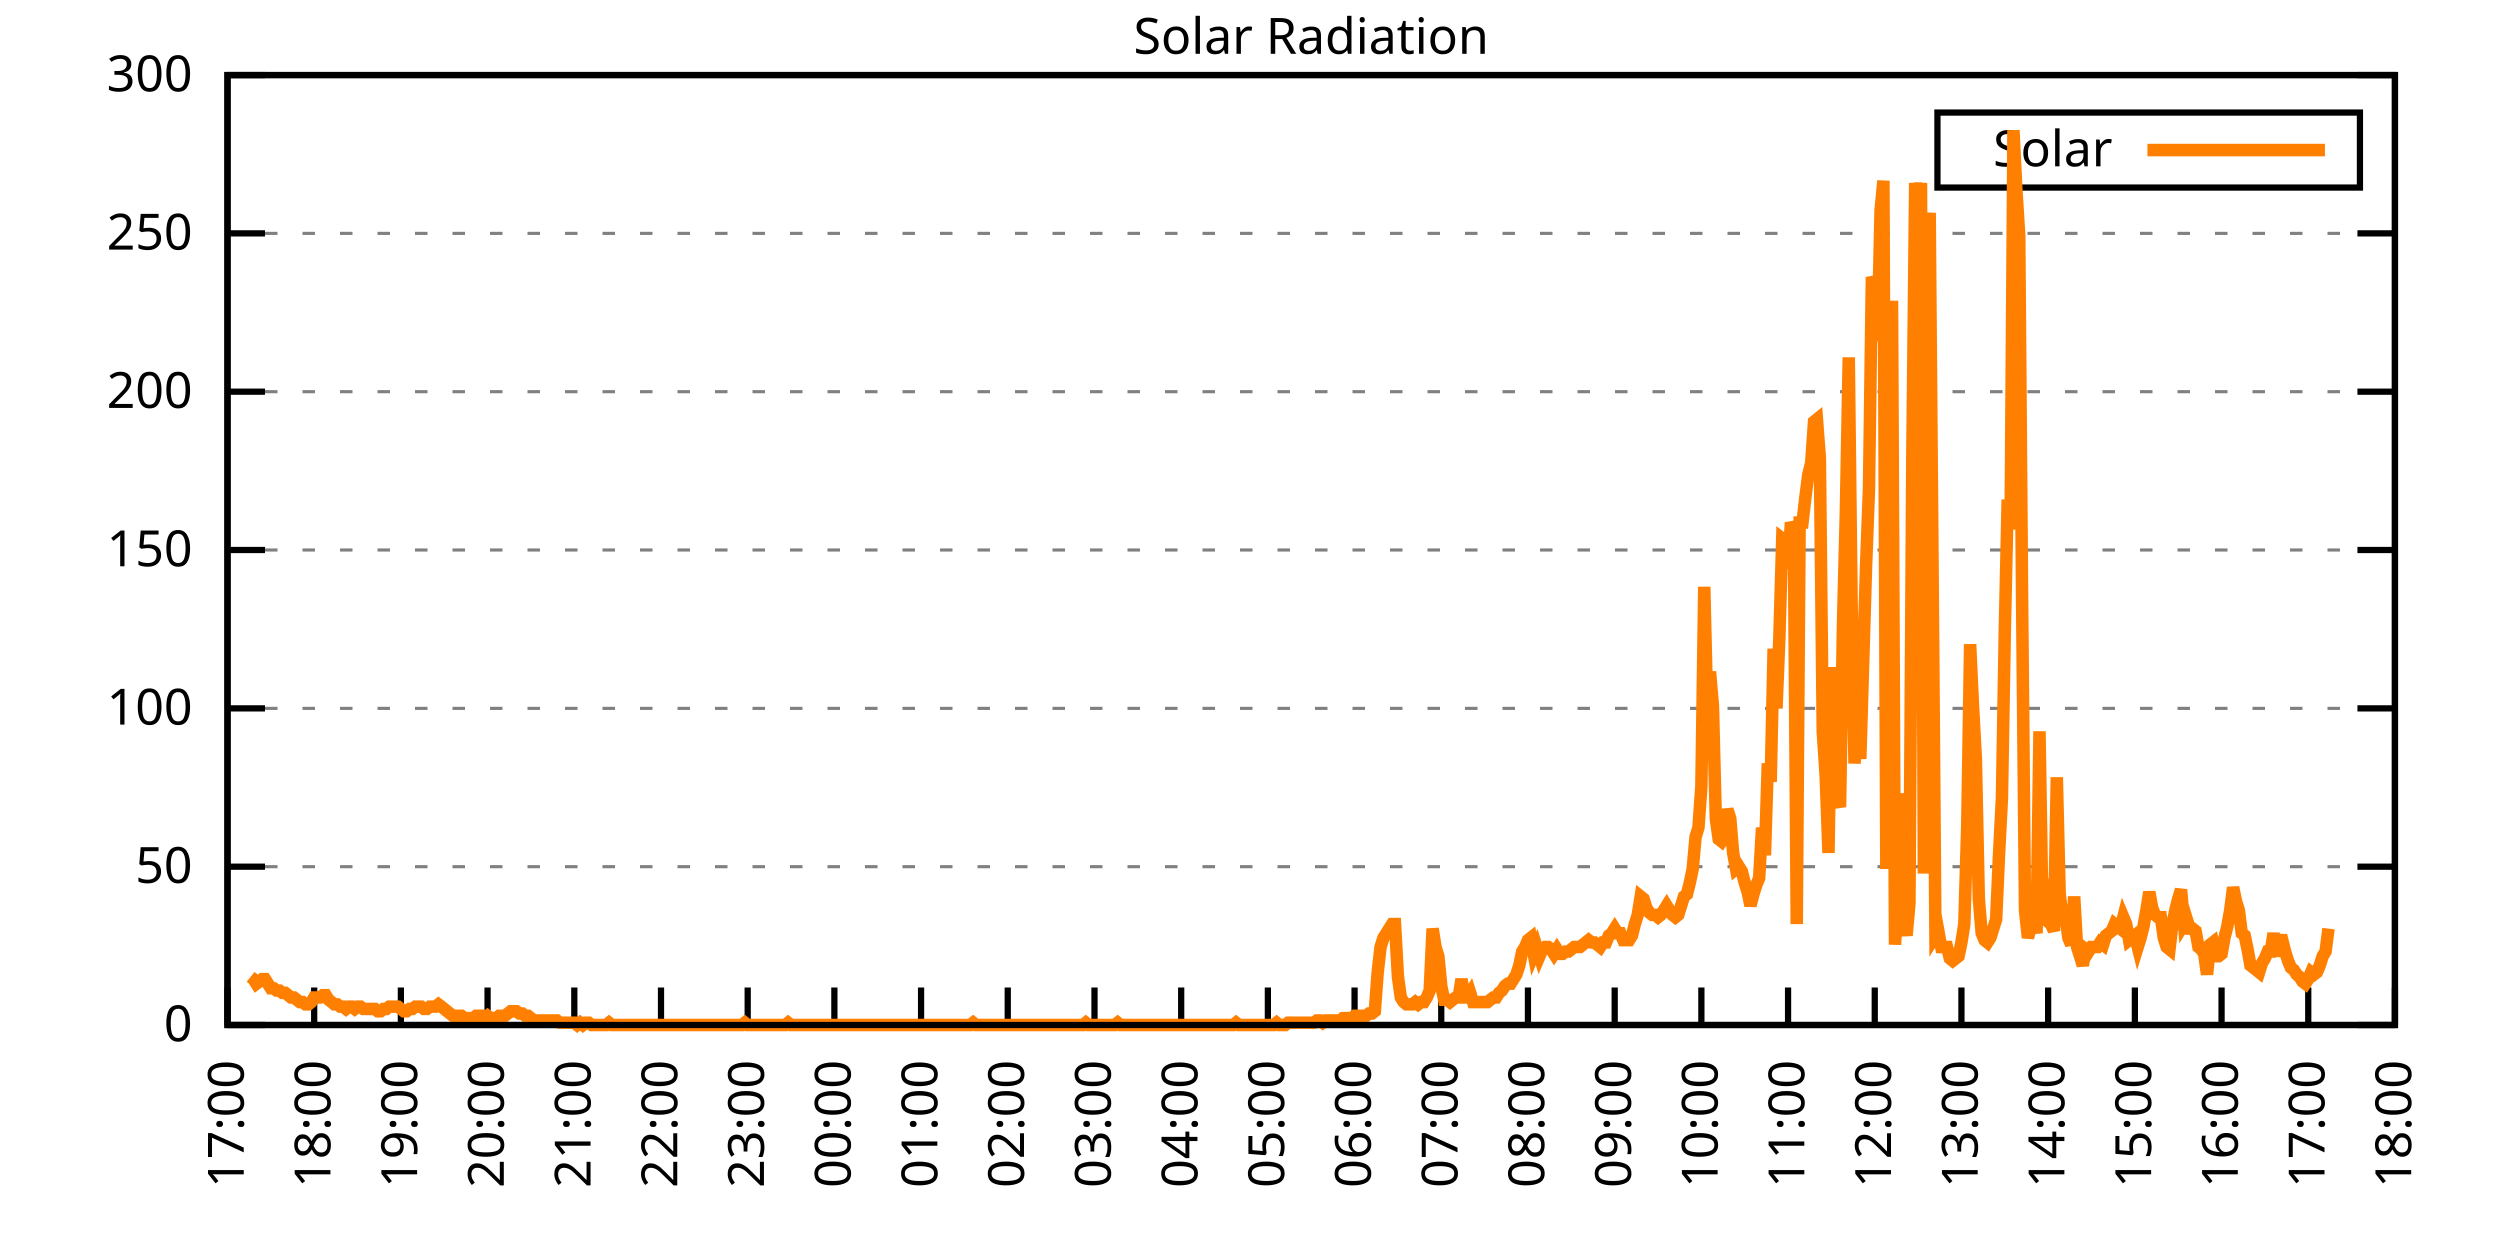
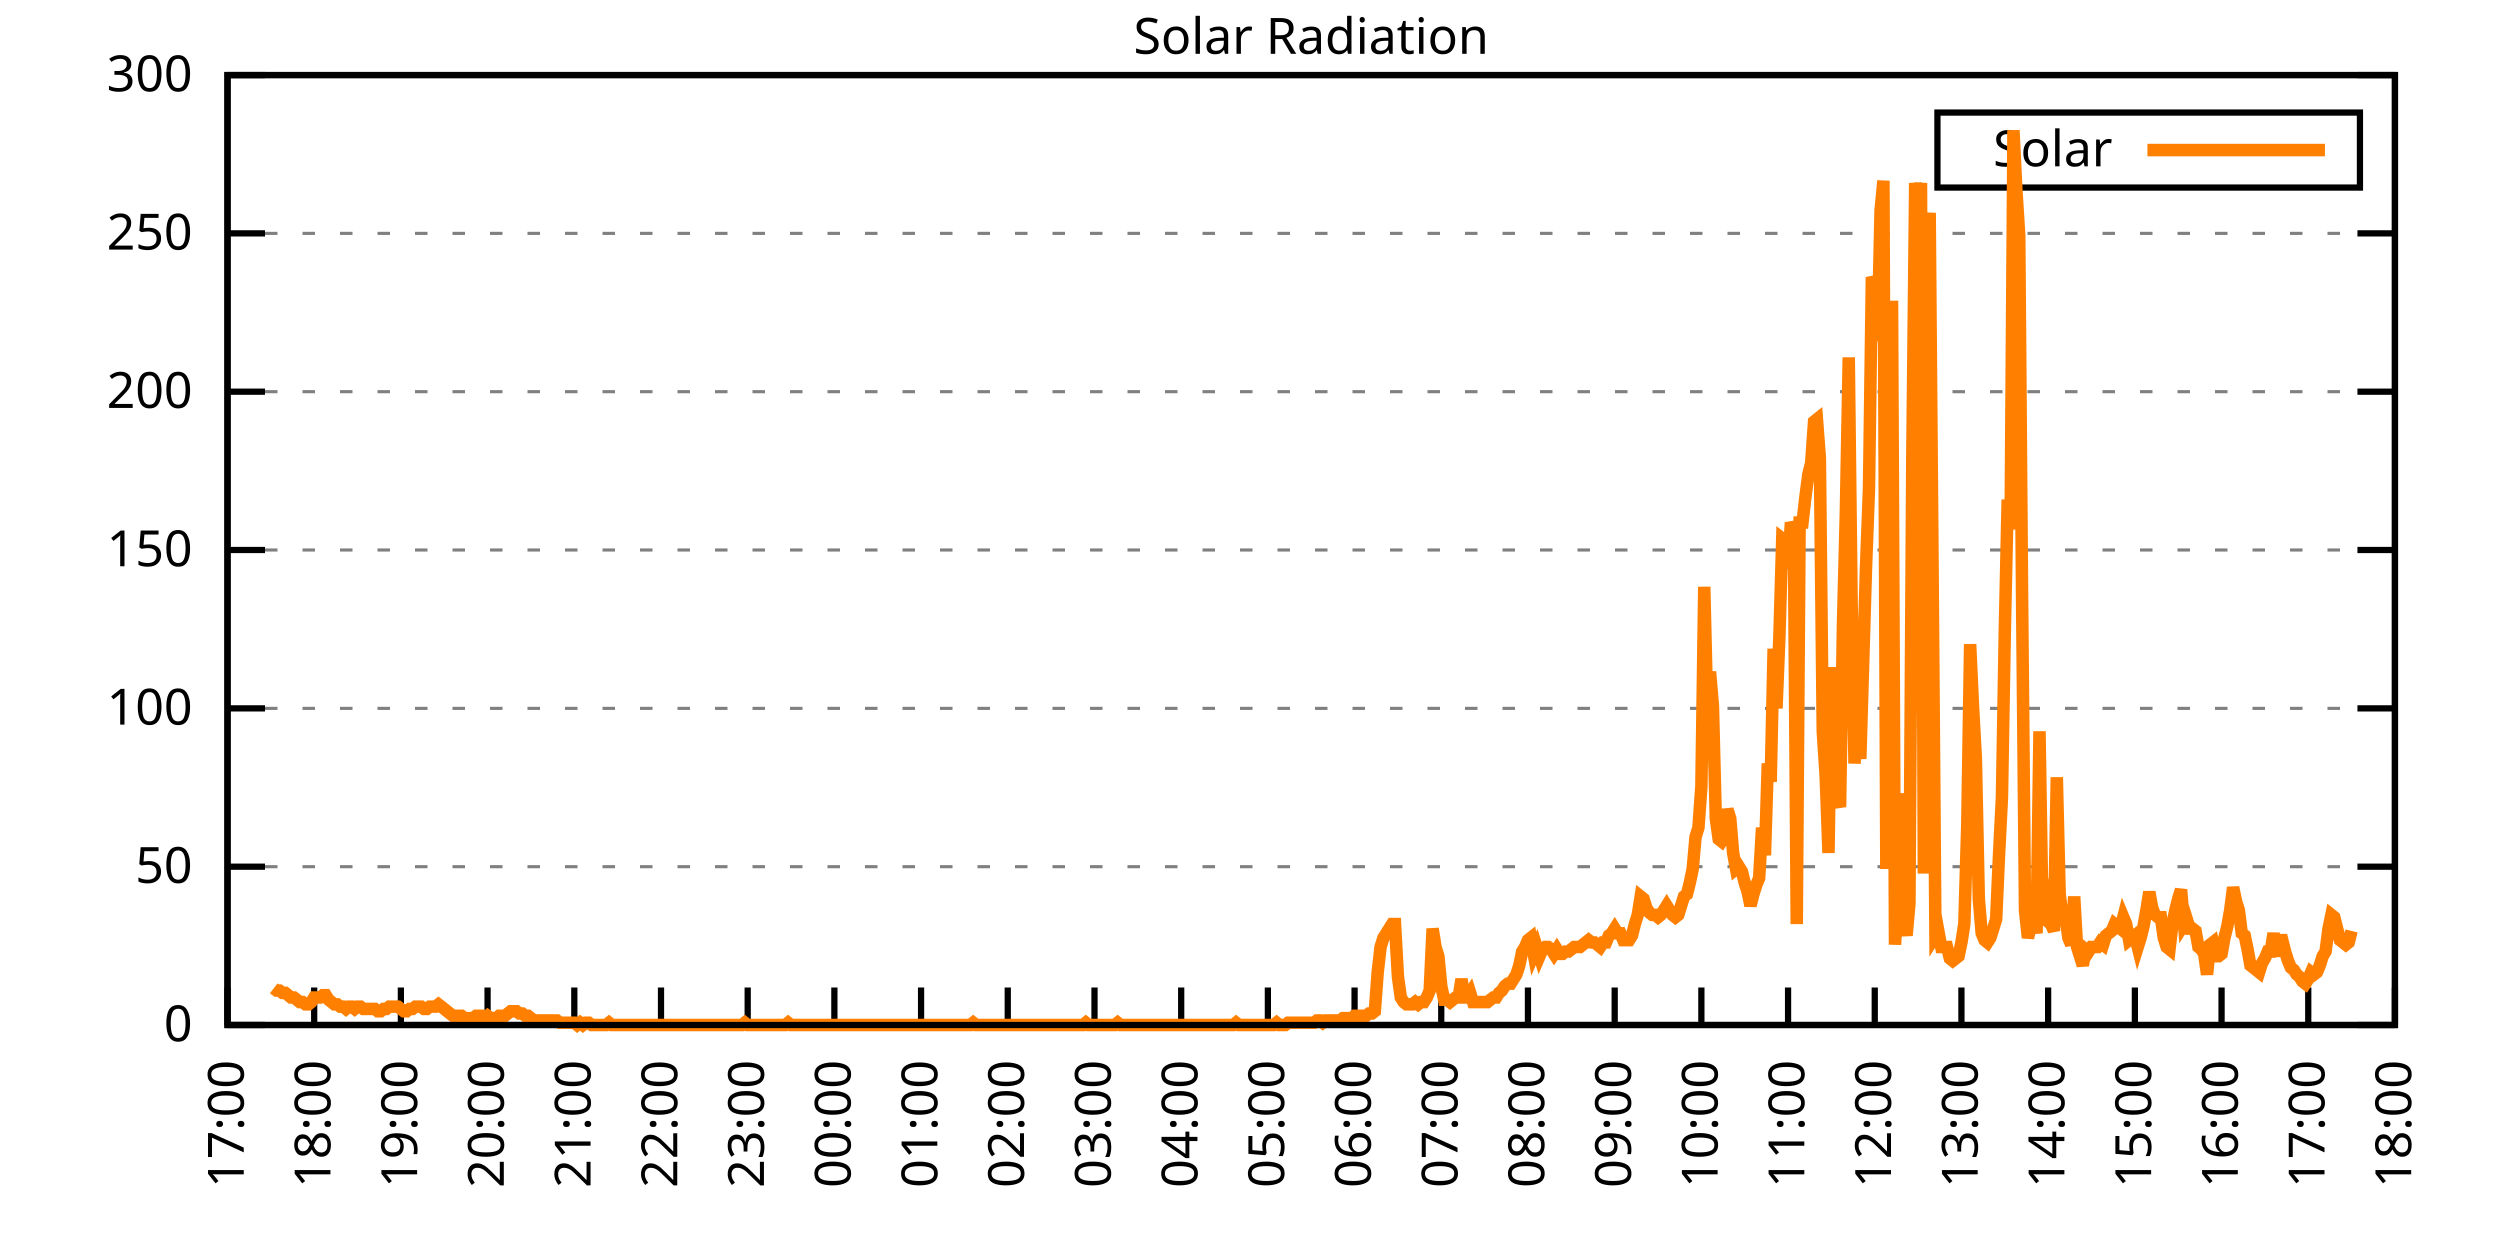
<svg xmlns="http://www.w3.org/2000/svg" xmlns:xlink="http://www.w3.org/1999/xlink" width="400" height="200" viewBox="0 0 400 200">
  <g id="gnuplot_canvas">
    <rect x="0" y="0" width="400" height="200" fill="none" />
    <defs>
      <circle id="gpDot" r="0.5" stroke-width="0.5" stroke="currentColor" />
      <path id="gpPt0" stroke-width="0.333" stroke="currentColor" d="M-1,0 h2 M0,-1 v2" />
      <path id="gpPt1" stroke-width="0.333" stroke="currentColor" d="M-1,-1 L1,1 M1,-1 L-1,1" />
      <path id="gpPt2" stroke-width="0.333" stroke="currentColor" d="M-1,0 L1,0 M0,-1 L0,1 M-1,-1 L1,1 M-1,1 L1,-1" />
      <rect id="gpPt3" stroke-width="0.333" stroke="currentColor" x="-1" y="-1" width="2" height="2" />
      <rect id="gpPt4" stroke-width="0.333" stroke="currentColor" fill="currentColor" x="-1" y="-1" width="2" height="2" />
      <circle id="gpPt5" stroke-width="0.333" stroke="currentColor" cx="0" cy="0" r="1" />
      <use xlink:href="#gpPt5" id="gpPt6" fill="currentColor" stroke="none" />
      <path id="gpPt7" stroke-width="0.333" stroke="currentColor" d="M0,-1.33 L-1.33,0.67 L1.33,0.67 z" />
      <use xlink:href="#gpPt7" id="gpPt8" fill="currentColor" stroke="none" />
      <use xlink:href="#gpPt7" id="gpPt9" stroke="currentColor" transform="rotate(180)" />
      <use xlink:href="#gpPt9" id="gpPt10" fill="currentColor" stroke="none" />
      <use xlink:href="#gpPt3" id="gpPt11" stroke="currentColor" transform="rotate(45)" />
      <use xlink:href="#gpPt11" id="gpPt12" fill="currentColor" stroke="none" />
      <path id="gpPt13" stroke-width="0.333" stroke="currentColor" d="M0,1.330 L1.265,0.411 L0.782,-1.067 L-0.782,-1.076 L-1.265,0.411 z" />
      <use xlink:href="#gpPt13" id="gpPt14" fill="currentColor" stroke="none" />
      <filter id="textbox" filterUnits="objectBoundingBox" x="0" y="0" height="1" width="1">
        <feFlood flood-color="white" flood-opacity="1" result="bgnd" />
        <feComposite in="SourceGraphic" in2="bgnd" operator="atop" />
      </filter>
      <filter id="greybox" filterUnits="objectBoundingBox" x="0" y="0" height="1" width="1">
        <feFlood flood-color="lightgrey" flood-opacity="1" result="grey" />
        <feComposite in="SourceGraphic" in2="grey" operator="atop" />
      </filter>
    </defs>
    <g fill="none" color="white" stroke="currentColor" stroke-width="1.00" stroke-linecap="butt" stroke-linejoin="miter">
</g>
    <g fill="none" color="black" stroke="currentColor" stroke-width="1.00" stroke-linecap="butt" stroke-linejoin="miter">
      <g stroke="none" shape-rendering="crispEdges">
        <polygon fill="rgb(255, 255, 255)" points="36.40,164.00 383.18,164.00 383.18,12.02 36.40,12.02 " />
      </g>
    </g>
    <g fill="none" color="black" stroke="currentColor" stroke-width="1.00" stroke-linecap="butt" stroke-linejoin="miter">
</g>
    <g fill="none" color="black" stroke="black" stroke-width="0.50" stroke-linecap="butt" stroke-linejoin="miter">
</g>
    <g fill="none" color="gray" stroke="currentColor" stroke-width="0.50" stroke-linecap="butt" stroke-linejoin="miter">
      <path stroke="gray" stroke-dasharray="2,4" class="gridline" d="M36.40,164.00 L383.19,164.00  " />
    </g>
    <g fill="none" color="gray" stroke="gray" stroke-width="1.00" stroke-linecap="butt" stroke-linejoin="miter">
</g>
    <g fill="none" color="black" stroke="currentColor" stroke-width="1.00" stroke-linecap="butt" stroke-linejoin="miter">
      <path stroke="black" d="M36.40,164.00 L42.40,164.00 M383.19,164.00 L377.19,164.00  " />
      <g transform="translate(30.80,166.60)" stroke="none" fill="black" font-family="Sans" font-size="8.00" text-anchor="end">
        <text>
          <tspan font-family="Sans"> 0</tspan>
        </text>
      </g>
    </g>
    <g fill="none" color="black" stroke="currentColor" stroke-width="1.00" stroke-linecap="butt" stroke-linejoin="miter">
</g>
    <g fill="none" color="black" stroke="black" stroke-width="0.50" stroke-linecap="butt" stroke-linejoin="miter">
</g>
    <g fill="none" color="gray" stroke="currentColor" stroke-width="0.50" stroke-linecap="butt" stroke-linejoin="miter">
      <path stroke="gray" stroke-dasharray="2,4" class="gridline" d="M36.40,138.67 L383.19,138.67  " />
    </g>
    <g fill="none" color="gray" stroke="gray" stroke-width="1.00" stroke-linecap="butt" stroke-linejoin="miter">
</g>
    <g fill="none" color="black" stroke="currentColor" stroke-width="1.00" stroke-linecap="butt" stroke-linejoin="miter">
      <path stroke="black" d="M36.40,138.67 L42.40,138.67 M383.19,138.67 L377.19,138.67  " />
      <g transform="translate(30.80,141.27)" stroke="none" fill="black" font-family="Sans" font-size="8.00" text-anchor="end">
        <text>
          <tspan font-family="Sans"> 50</tspan>
        </text>
      </g>
    </g>
    <g fill="none" color="black" stroke="currentColor" stroke-width="1.00" stroke-linecap="butt" stroke-linejoin="miter">
</g>
    <g fill="none" color="black" stroke="black" stroke-width="0.50" stroke-linecap="butt" stroke-linejoin="miter">
</g>
    <g fill="none" color="gray" stroke="currentColor" stroke-width="0.50" stroke-linecap="butt" stroke-linejoin="miter">
      <path stroke="gray" stroke-dasharray="2,4" class="gridline" d="M36.40,113.34 L383.19,113.34  " />
    </g>
    <g fill="none" color="gray" stroke="gray" stroke-width="1.00" stroke-linecap="butt" stroke-linejoin="miter">
</g>
    <g fill="none" color="black" stroke="currentColor" stroke-width="1.00" stroke-linecap="butt" stroke-linejoin="miter">
      <path stroke="black" d="M36.40,113.34 L42.40,113.34 M383.19,113.34 L377.19,113.34  " />
      <g transform="translate(30.80,115.94)" stroke="none" fill="black" font-family="Sans" font-size="8.00" text-anchor="end">
        <text>
          <tspan font-family="Sans"> 100</tspan>
        </text>
      </g>
    </g>
    <g fill="none" color="black" stroke="currentColor" stroke-width="1.00" stroke-linecap="butt" stroke-linejoin="miter">
</g>
    <g fill="none" color="black" stroke="black" stroke-width="0.50" stroke-linecap="butt" stroke-linejoin="miter">
</g>
    <g fill="none" color="gray" stroke="currentColor" stroke-width="0.50" stroke-linecap="butt" stroke-linejoin="miter">
      <path stroke="gray" stroke-dasharray="2,4" class="gridline" d="M36.40,88.00 L383.19,88.00  " />
    </g>
    <g fill="none" color="gray" stroke="gray" stroke-width="1.00" stroke-linecap="butt" stroke-linejoin="miter">
</g>
    <g fill="none" color="black" stroke="currentColor" stroke-width="1.00" stroke-linecap="butt" stroke-linejoin="miter">
      <path stroke="black" d="M36.40,88.00 L42.40,88.00 M383.19,88.00 L377.19,88.00  " />
      <g transform="translate(30.80,90.60)" stroke="none" fill="black" font-family="Sans" font-size="8.00" text-anchor="end">
        <text>
          <tspan font-family="Sans"> 150</tspan>
        </text>
      </g>
    </g>
    <g fill="none" color="black" stroke="currentColor" stroke-width="1.00" stroke-linecap="butt" stroke-linejoin="miter">
</g>
    <g fill="none" color="black" stroke="black" stroke-width="0.50" stroke-linecap="butt" stroke-linejoin="miter">
</g>
    <g fill="none" color="gray" stroke="currentColor" stroke-width="0.50" stroke-linecap="butt" stroke-linejoin="miter">
      <path stroke="gray" stroke-dasharray="2,4" class="gridline" d="M36.40,62.67 L383.19,62.67  " />
    </g>
    <g fill="none" color="gray" stroke="gray" stroke-width="1.00" stroke-linecap="butt" stroke-linejoin="miter">
</g>
    <g fill="none" color="black" stroke="currentColor" stroke-width="1.00" stroke-linecap="butt" stroke-linejoin="miter">
      <path stroke="black" d="M36.40,62.67 L42.40,62.67 M383.19,62.67 L377.19,62.67  " />
      <g transform="translate(30.80,65.27)" stroke="none" fill="black" font-family="Sans" font-size="8.00" text-anchor="end">
        <text>
          <tspan font-family="Sans"> 200</tspan>
        </text>
      </g>
    </g>
    <g fill="none" color="black" stroke="currentColor" stroke-width="1.00" stroke-linecap="butt" stroke-linejoin="miter">
</g>
    <g fill="none" color="black" stroke="black" stroke-width="0.50" stroke-linecap="butt" stroke-linejoin="miter">
</g>
    <g fill="none" color="gray" stroke="currentColor" stroke-width="0.50" stroke-linecap="butt" stroke-linejoin="miter">
      <path stroke="gray" stroke-dasharray="2,4" class="gridline" d="M36.40,37.34 L383.19,37.34  " />
    </g>
    <g fill="none" color="gray" stroke="gray" stroke-width="1.00" stroke-linecap="butt" stroke-linejoin="miter">
</g>
    <g fill="none" color="black" stroke="currentColor" stroke-width="1.00" stroke-linecap="butt" stroke-linejoin="miter">
      <path stroke="black" d="M36.40,37.34 L42.40,37.34 M383.19,37.34 L377.19,37.34  " />
      <g transform="translate(30.80,39.94)" stroke="none" fill="black" font-family="Sans" font-size="8.00" text-anchor="end">
        <text>
          <tspan font-family="Sans"> 250</tspan>
        </text>
      </g>
    </g>
    <g fill="none" color="black" stroke="currentColor" stroke-width="1.00" stroke-linecap="butt" stroke-linejoin="miter">
</g>
    <g fill="none" color="black" stroke="black" stroke-width="0.50" stroke-linecap="butt" stroke-linejoin="miter">
</g>
    <g fill="none" color="gray" stroke="currentColor" stroke-width="0.50" stroke-linecap="butt" stroke-linejoin="miter">
      <path stroke="gray" stroke-dasharray="2,4" class="gridline" d="M36.40,12.01 L383.19,12.01  " />
    </g>
    <g fill="none" color="gray" stroke="gray" stroke-width="1.00" stroke-linecap="butt" stroke-linejoin="miter">
</g>
    <g fill="none" color="black" stroke="currentColor" stroke-width="1.00" stroke-linecap="butt" stroke-linejoin="miter">
      <path stroke="black" d="M36.40,12.01 L42.40,12.01 M383.19,12.01 L377.19,12.01  " />
      <g transform="translate(30.80,14.61)" stroke="none" fill="black" font-family="Sans" font-size="8.00" text-anchor="end">
        <text>
          <tspan font-family="Sans"> 300</tspan>
        </text>
      </g>
    </g>
    <g fill="none" color="black" stroke="currentColor" stroke-width="1.00" stroke-linecap="butt" stroke-linejoin="miter">
      <path stroke="black" d="M36.40,164.00 L36.40,158.00  " />
      <g transform="translate(39.00,169.60) rotate(270.00)" stroke="none" fill="black" font-family="Sans" font-size="8.00" text-anchor="end">
        <text>
          <tspan font-family="Sans">17:00</tspan>
        </text>
      </g>
    </g>
    <g fill="none" color="black" stroke="currentColor" stroke-width="1.00" stroke-linecap="butt" stroke-linejoin="miter">
      <path stroke="black" d="M50.27,164.00 L50.27,158.00  " />
      <g transform="translate(52.87,169.60) rotate(270.00)" stroke="none" fill="black" font-family="Sans" font-size="8.00" text-anchor="end">
        <text>
          <tspan font-family="Sans">18:00</tspan>
        </text>
      </g>
    </g>
    <g fill="none" color="black" stroke="currentColor" stroke-width="1.00" stroke-linecap="butt" stroke-linejoin="miter">
      <path stroke="black" d="M64.14,164.00 L64.14,158.00  " />
      <g transform="translate(66.74,169.60) rotate(270.00)" stroke="none" fill="black" font-family="Sans" font-size="8.00" text-anchor="end">
        <text>
          <tspan font-family="Sans">19:00</tspan>
        </text>
      </g>
    </g>
    <g fill="none" color="black" stroke="currentColor" stroke-width="1.00" stroke-linecap="butt" stroke-linejoin="miter">
      <path stroke="black" d="M78.01,164.00 L78.01,158.00  " />
      <g transform="translate(80.61,169.60) rotate(270.00)" stroke="none" fill="black" font-family="Sans" font-size="8.00" text-anchor="end">
        <text>
          <tspan font-family="Sans">20:00</tspan>
        </text>
      </g>
    </g>
    <g fill="none" color="black" stroke="currentColor" stroke-width="1.00" stroke-linecap="butt" stroke-linejoin="miter">
      <path stroke="black" d="M91.89,164.00 L91.89,158.00  " />
      <g transform="translate(94.49,169.60) rotate(270.00)" stroke="none" fill="black" font-family="Sans" font-size="8.00" text-anchor="end">
        <text>
          <tspan font-family="Sans">21:00</tspan>
        </text>
      </g>
    </g>
    <g fill="none" color="black" stroke="currentColor" stroke-width="1.00" stroke-linecap="butt" stroke-linejoin="miter">
      <path stroke="black" d="M105.76,164.00 L105.76,158.00  " />
      <g transform="translate(108.36,169.60) rotate(270.00)" stroke="none" fill="black" font-family="Sans" font-size="8.00" text-anchor="end">
        <text>
          <tspan font-family="Sans">22:00</tspan>
        </text>
      </g>
    </g>
    <g fill="none" color="black" stroke="currentColor" stroke-width="1.00" stroke-linecap="butt" stroke-linejoin="miter">
      <path stroke="black" d="M119.63,164.00 L119.63,158.00  " />
      <g transform="translate(122.23,169.60) rotate(270.00)" stroke="none" fill="black" font-family="Sans" font-size="8.00" text-anchor="end">
        <text>
          <tspan font-family="Sans">23:00</tspan>
        </text>
      </g>
    </g>
    <g fill="none" color="black" stroke="currentColor" stroke-width="1.00" stroke-linecap="butt" stroke-linejoin="miter">
      <path stroke="black" d="M133.50,164.00 L133.50,158.00  " />
      <g transform="translate(136.10,169.60) rotate(270.00)" stroke="none" fill="black" font-family="Sans" font-size="8.00" text-anchor="end">
        <text>
          <tspan font-family="Sans">00:00</tspan>
        </text>
      </g>
    </g>
    <g fill="none" color="black" stroke="currentColor" stroke-width="1.00" stroke-linecap="butt" stroke-linejoin="miter">
      <path stroke="black" d="M147.37,164.00 L147.37,158.00  " />
      <g transform="translate(149.97,169.60) rotate(270.00)" stroke="none" fill="black" font-family="Sans" font-size="8.00" text-anchor="end">
        <text>
          <tspan font-family="Sans">01:00</tspan>
        </text>
      </g>
    </g>
    <g fill="none" color="black" stroke="currentColor" stroke-width="1.00" stroke-linecap="butt" stroke-linejoin="miter">
      <path stroke="black" d="M161.24,164.00 L161.24,158.00  " />
      <g transform="translate(163.84,169.60) rotate(270.00)" stroke="none" fill="black" font-family="Sans" font-size="8.00" text-anchor="end">
        <text>
          <tspan font-family="Sans">02:00</tspan>
        </text>
      </g>
    </g>
    <g fill="none" color="black" stroke="currentColor" stroke-width="1.00" stroke-linecap="butt" stroke-linejoin="miter">
      <path stroke="black" d="M175.12,164.00 L175.12,158.00  " />
      <g transform="translate(177.72,169.60) rotate(270.00)" stroke="none" fill="black" font-family="Sans" font-size="8.00" text-anchor="end">
        <text>
          <tspan font-family="Sans">03:00</tspan>
        </text>
      </g>
    </g>
    <g fill="none" color="black" stroke="currentColor" stroke-width="1.00" stroke-linecap="butt" stroke-linejoin="miter">
      <path stroke="black" d="M188.99,164.00 L188.99,158.00  " />
      <g transform="translate(191.59,169.60) rotate(270.00)" stroke="none" fill="black" font-family="Sans" font-size="8.00" text-anchor="end">
        <text>
          <tspan font-family="Sans">04:00</tspan>
        </text>
      </g>
    </g>
    <g fill="none" color="black" stroke="currentColor" stroke-width="1.00" stroke-linecap="butt" stroke-linejoin="miter">
      <path stroke="black" d="M202.86,164.00 L202.86,158.00  " />
      <g transform="translate(205.46,169.60) rotate(270.00)" stroke="none" fill="black" font-family="Sans" font-size="8.00" text-anchor="end">
        <text>
          <tspan font-family="Sans">05:00</tspan>
        </text>
      </g>
    </g>
    <g fill="none" color="black" stroke="currentColor" stroke-width="1.00" stroke-linecap="butt" stroke-linejoin="miter">
      <path stroke="black" d="M216.73,164.00 L216.73,158.00  " />
      <g transform="translate(219.33,169.60) rotate(270.00)" stroke="none" fill="black" font-family="Sans" font-size="8.00" text-anchor="end">
        <text>
          <tspan font-family="Sans">06:00</tspan>
        </text>
      </g>
    </g>
    <g fill="none" color="black" stroke="currentColor" stroke-width="1.00" stroke-linecap="butt" stroke-linejoin="miter">
      <path stroke="black" d="M230.60,164.00 L230.60,158.00  " />
      <g transform="translate(233.20,169.60) rotate(270.00)" stroke="none" fill="black" font-family="Sans" font-size="8.00" text-anchor="end">
        <text>
          <tspan font-family="Sans">07:00</tspan>
        </text>
      </g>
    </g>
    <g fill="none" color="black" stroke="currentColor" stroke-width="1.00" stroke-linecap="butt" stroke-linejoin="miter">
      <path stroke="black" d="M244.47,164.00 L244.47,158.00  " />
      <g transform="translate(247.07,169.60) rotate(270.00)" stroke="none" fill="black" font-family="Sans" font-size="8.00" text-anchor="end">
        <text>
          <tspan font-family="Sans">08:00</tspan>
        </text>
      </g>
    </g>
    <g fill="none" color="black" stroke="currentColor" stroke-width="1.00" stroke-linecap="butt" stroke-linejoin="miter">
      <path stroke="black" d="M258.35,164.00 L258.35,158.00  " />
      <g transform="translate(260.95,169.60) rotate(270.00)" stroke="none" fill="black" font-family="Sans" font-size="8.00" text-anchor="end">
        <text>
          <tspan font-family="Sans">09:00</tspan>
        </text>
      </g>
    </g>
    <g fill="none" color="black" stroke="currentColor" stroke-width="1.00" stroke-linecap="butt" stroke-linejoin="miter">
      <path stroke="black" d="M272.22,164.00 L272.22,158.00  " />
      <g transform="translate(274.82,169.60) rotate(270.00)" stroke="none" fill="black" font-family="Sans" font-size="8.00" text-anchor="end">
        <text>
          <tspan font-family="Sans">10:00</tspan>
        </text>
      </g>
    </g>
    <g fill="none" color="black" stroke="currentColor" stroke-width="1.00" stroke-linecap="butt" stroke-linejoin="miter">
      <path stroke="black" d="M286.09,164.00 L286.09,158.00  " />
      <g transform="translate(288.69,169.60) rotate(270.00)" stroke="none" fill="black" font-family="Sans" font-size="8.00" text-anchor="end">
        <text>
          <tspan font-family="Sans">11:00</tspan>
        </text>
      </g>
    </g>
    <g fill="none" color="black" stroke="currentColor" stroke-width="1.00" stroke-linecap="butt" stroke-linejoin="miter">
      <path stroke="black" d="M299.96,164.00 L299.96,158.00  " />
      <g transform="translate(302.56,169.60) rotate(270.00)" stroke="none" fill="black" font-family="Sans" font-size="8.00" text-anchor="end">
        <text>
          <tspan font-family="Sans">12:00</tspan>
        </text>
      </g>
    </g>
    <g fill="none" color="black" stroke="currentColor" stroke-width="1.00" stroke-linecap="butt" stroke-linejoin="miter">
      <path stroke="black" d="M313.83,164.00 L313.83,158.00  " />
      <g transform="translate(316.43,169.60) rotate(270.00)" stroke="none" fill="black" font-family="Sans" font-size="8.00" text-anchor="end">
        <text>
          <tspan font-family="Sans">13:00</tspan>
        </text>
      </g>
    </g>
    <g fill="none" color="black" stroke="currentColor" stroke-width="1.00" stroke-linecap="butt" stroke-linejoin="miter">
      <path stroke="black" d="M327.70,164.00 L327.70,158.00  " />
      <g transform="translate(330.30,169.60) rotate(270.00)" stroke="none" fill="black" font-family="Sans" font-size="8.00" text-anchor="end">
        <text>
          <tspan font-family="Sans">14:00</tspan>
        </text>
      </g>
    </g>
    <g fill="none" color="black" stroke="currentColor" stroke-width="1.00" stroke-linecap="butt" stroke-linejoin="miter">
      <path stroke="black" d="M341.58,164.00 L341.58,158.00  " />
      <g transform="translate(344.18,169.60) rotate(270.00)" stroke="none" fill="black" font-family="Sans" font-size="8.00" text-anchor="end">
        <text>
          <tspan font-family="Sans">15:00</tspan>
        </text>
      </g>
    </g>
    <g fill="none" color="black" stroke="currentColor" stroke-width="1.00" stroke-linecap="butt" stroke-linejoin="miter">
      <path stroke="black" d="M355.45,164.00 L355.45,158.00  " />
      <g transform="translate(358.05,169.60) rotate(270.00)" stroke="none" fill="black" font-family="Sans" font-size="8.00" text-anchor="end">
        <text>
          <tspan font-family="Sans">16:00</tspan>
        </text>
      </g>
    </g>
    <g fill="none" color="black" stroke="currentColor" stroke-width="1.00" stroke-linecap="butt" stroke-linejoin="miter">
      <path stroke="black" d="M369.32,164.00 L369.32,158.00  " />
      <g transform="translate(371.92,169.60) rotate(270.00)" stroke="none" fill="black" font-family="Sans" font-size="8.00" text-anchor="end">
        <text>
          <tspan font-family="Sans">17:00</tspan>
        </text>
      </g>
    </g>
    <g fill="none" color="black" stroke="currentColor" stroke-width="1.00" stroke-linecap="butt" stroke-linejoin="miter">
      <path stroke="black" d="M383.19,164.00 L383.19,158.00  " />
      <g transform="translate(385.79,169.60) rotate(270.00)" stroke="none" fill="black" font-family="Sans" font-size="8.00" text-anchor="end">
        <text>
          <tspan font-family="Sans">18:00</tspan>
        </text>
      </g>
    </g>
    <g fill="none" color="black" stroke="currentColor" stroke-width="1.00" stroke-linecap="butt" stroke-linejoin="miter">
</g>
    <g fill="none" color="black" stroke="currentColor" stroke-width="1.00" stroke-linecap="butt" stroke-linejoin="miter">
      <path stroke="black" d="M36.40,12.01 L36.40,164.00 L383.19,164.00 L383.19,12.01 L36.40,12.01 Z  " />
    </g>
    <g fill="none" color="black" stroke="currentColor" stroke-width="1.00" stroke-linecap="butt" stroke-linejoin="miter">
</g>
    <g fill="none" color="black" stroke="currentColor" stroke-width="1.00" stroke-linecap="butt" stroke-linejoin="miter">
      <path stroke="black" d="M309.99,30.01 L309.99,18.01 L377.59,18.01 L377.59,30.01 L309.99,30.01 Z  " />
    </g>
    <g id="Solar_Radiation_plot_1">
      <g fill="none" color="white" stroke="black" stroke-width="2.00" stroke-linecap="butt" stroke-linejoin="miter">
</g>
      <g fill="none" color="black" stroke="currentColor" stroke-width="2.00" stroke-linecap="butt" stroke-linejoin="miter">
        <g transform="translate(337.99,26.61)" stroke="none" fill="black" font-family="Sans" font-size="8.00" text-anchor="end">
          <text>
            <tspan font-family="Sans">Solar</tspan>
          </text>
        </g>
      </g>
      <g fill="none" color="black" stroke="currentColor" stroke-width="2.00" stroke-linecap="butt" stroke-linejoin="miter">
-         <path stroke="rgb(255, 127,   0)" d="M343.59,24.01 L371.99,24.01 M40.10,156.29 L40.56,156.66 L41.02,157.39 L41.49,157.03 L41.95,156.66 L42.41,156.66   L42.87,157.39 L43.34,158.13 L43.80,158.13 L44.26,158.49 L44.72,158.49 L45.19,158.86 L45.65,158.86 L46.11,159.23   L46.57,159.60 L47.03,159.60 L47.50,159.96 L47.96,160.33 L48.42,160.33 L48.88,160.70 L49.35,160.70 L49.81,160.33   L50.27,159.60 L50.73,159.60 L51.20,159.60 L51.66,159.23 L52.12,159.23 L52.58,159.96 L53.05,160.33 L53.51,160.70   L53.97,160.70 L54.43,161.06 L54.90,161.06 L55.36,161.43 L55.82,161.06 L56.28,161.06 L56.75,161.43 L57.21,161.06   L57.67,161.06 L58.13,161.43 L58.59,161.43 L59.06,161.43 L59.52,161.43 L59.98,161.43 L60.44,161.80 L60.91,161.80   L61.37,161.43 L61.83,161.43 L62.29,161.06 L62.76,161.06 L63.22,161.06 L63.68,161.06 L64.14,161.43 L64.61,161.80   L65.07,161.80 L65.53,161.43 L65.99,161.43 L66.46,161.06 L66.92,161.06 L67.38,161.06 L67.84,161.43 L68.30,161.43   L68.77,161.06 L69.23,161.06 L69.69,161.06 L70.15,160.70 L70.62,161.06 L71.08,161.43 L71.54,161.80 L72.00,162.16   L72.47,162.53 L72.93,162.53 L73.39,162.53 L73.85,162.53 L74.32,162.90 L74.78,162.90 L75.24,162.90 L75.70,162.90   L76.17,162.53 L76.63,162.53 L77.09,162.53 L77.55,162.90 L78.01,162.53 L78.48,162.90 L78.94,162.90 L79.40,162.90   L79.86,162.53 L80.33,162.53 L80.79,162.53 L81.25,162.16 L81.71,161.80 L82.18,161.80 L82.64,161.80 L83.10,162.16   L83.56,162.16 L84.03,162.53 L84.49,162.53 L84.95,162.90 L85.41,163.27 L85.88,163.27 L86.34,163.27 L86.80,163.27   L87.26,163.27 L87.72,163.27 L88.19,163.27 L88.65,163.27 L89.11,163.27 L89.57,163.63 L90.04,163.63 L90.50,163.63   L90.96,163.63 L91.42,163.63 L91.89,163.63 L92.35,164.00 L92.81,163.63 L93.27,164.00 L93.74,163.63 L94.20,163.63   L94.66,164.00 L95.12,164.00 L95.59,164.00 L96.05,164.00 L96.51,164.00 L96.97,164.00 L97.44,163.63 L97.90,164.00   L98.36,164.00 L98.82,164.00 L99.28,164.00 L99.75,164.00 L100.21,164.00 L100.67,164.00 L101.13,164.00 L101.60,164.00   L102.06,164.00 L102.52,164.00 L102.98,164.00 L103.45,164.00 L103.91,164.00 L104.37,164.00 L104.83,164.00 L105.30,164.00   L105.76,164.00 L106.22,164.00 L106.68,164.00 L107.15,164.00 L107.61,164.00 L108.07,164.00 L108.53,164.00 L108.99,164.00   L109.46,164.00 L109.92,164.00 L110.38,164.00 L110.84,164.00 L111.31,164.00 L111.77,164.00 L112.23,164.00 L112.69,164.00   L113.16,164.00 L113.62,164.00 L114.08,164.00 L114.54,164.00 L115.01,164.00 L115.47,164.00 L115.93,164.00 L116.39,164.00   L116.86,164.00 L117.32,164.00 L117.78,164.00 L118.24,164.00 L118.70,164.00 L119.17,163.63 L119.63,164.00 L120.09,164.00   L120.55,164.00 L121.02,164.00 L121.48,164.00 L121.94,164.00 L122.40,164.00 L122.87,164.00 L123.33,164.00 L123.79,164.00   L124.25,164.00 L124.72,164.00 L125.18,164.00 L125.64,164.00 L126.10,163.63 L126.57,164.00 L127.03,164.00 L127.49,164.00   L127.95,164.00 L128.41,164.00 L128.88,164.00 L129.34,164.00 L129.80,164.00 L130.26,164.00 L130.73,164.00 L131.19,164.00   L131.65,164.00 L132.11,164.00 L132.58,164.00 L133.04,164.00 L133.50,164.00 L133.96,164.00 L134.43,164.00 L134.89,164.00   L135.35,164.00 L135.81,164.00 L136.28,164.00 L136.74,164.00 L137.20,164.00 L137.66,164.00 L138.13,164.00 L138.59,164.00   L139.05,164.00 L139.51,164.00 L139.97,164.00 L140.44,164.00 L140.90,164.00 L141.36,164.00 L141.82,164.00 L142.29,164.00   L142.75,164.00 L143.21,164.00 L143.67,164.00 L144.14,164.00 L144.60,164.00 L145.06,164.00 L145.52,164.00 L145.99,164.00   L146.45,164.00 L146.91,164.00 L147.37,164.00 L147.84,164.00 L148.30,164.00 L148.76,164.00 L149.22,164.00 L149.68,164.00   L150.15,164.00 L150.61,164.00 L151.07,164.00 L151.53,164.00 L152.00,164.00 L152.46,164.00 L152.92,164.00 L153.38,164.00   L153.85,164.00 L154.31,164.00 L154.77,164.00 L155.23,164.00 L155.70,163.63 L156.16,164.00 L156.62,164.00 L157.08,164.00   L157.55,164.00 L158.01,164.00 L158.47,164.00 L158.93,164.00 L159.39,164.00 L159.86,164.00 L160.32,164.00 L160.78,164.00   L161.24,164.00 L161.71,164.00 L162.17,164.00 L162.63,164.00 L163.09,164.00 L163.56,164.00 L164.02,164.00 L164.48,164.00   L164.94,164.00 L165.41,164.00 L165.87,164.00 L166.33,164.00 L166.79,164.00 L167.26,164.00 L167.72,164.00 L168.18,164.00   L168.64,164.00 L169.10,164.00 L169.57,164.00 L170.03,164.00 L170.49,164.00 L170.95,164.00 L171.42,164.00 L171.88,164.00   L172.34,164.00 L172.80,164.00 L173.27,164.00 L173.73,163.63 L174.19,164.00 L174.65,164.00 L175.12,164.00 L175.58,164.00   L176.04,164.00 L176.50,164.00 L176.97,164.00 L177.43,164.00 L177.89,164.00 L178.35,164.00 L178.82,163.63 L179.28,164.00   L179.74,164.00 L180.20,164.00 L180.66,164.00 L181.13,164.00 L181.59,164.00 L182.05,164.00 L182.51,164.00 L182.98,164.00   L183.44,164.00 L183.90,164.00 L184.36,164.00 L184.83,164.00 L185.29,164.00 L185.75,164.00 L186.21,164.00 L186.68,164.00   L187.14,164.00 L187.60,164.00 L188.06,164.00 L188.53,164.00 L188.99,164.00 L189.45,164.00 L189.91,164.00 L190.37,164.00   L190.84,164.00 L191.30,164.00 L191.76,164.00 L192.22,164.00 L192.69,164.00 L193.15,164.00 L193.61,164.00 L194.07,164.00   L194.54,164.00 L195.00,164.00 L195.46,164.00 L195.92,164.00 L196.39,164.00 L196.85,164.00 L197.31,164.00 L197.77,163.63   L198.24,164.00 L198.70,164.00 L199.16,164.00 L199.62,164.00 L200.08,164.00 L200.55,164.00 L201.01,164.00 L201.47,164.00   L201.93,164.00 L202.40,164.00 L202.86,164.00 L203.32,164.00 L203.78,164.00 L204.25,163.63 L204.71,164.00 L205.17,164.00   L205.63,164.00 L206.10,163.63 L206.56,163.63 L207.02,163.63 L207.48,163.63 L207.95,163.63 L208.41,163.63 L208.87,163.63   L209.33,163.63 L209.80,163.63 L210.26,163.63 L210.72,163.27 L211.18,163.27 L211.64,163.63 L212.11,163.27 L212.57,163.27   L213.03,163.27 L213.49,163.27 L213.96,163.27 L214.42,163.27 L214.88,162.90 L215.34,162.90 L215.81,162.90 L216.27,162.90   L216.73,162.53 L217.19,162.53 L217.66,162.53 L218.12,162.53 L218.58,162.53 L219.04,162.16 L219.51,162.16 L219.97,161.80   L220.43,155.56 L220.89,151.52 L221.35,150.05 L221.82,149.32 L222.28,148.58 L222.74,147.85 L223.20,147.85 L223.67,156.29   L224.13,159.60 L224.59,160.33 L225.05,160.70 L225.52,160.70 L225.98,160.70 L226.44,160.33 L226.90,160.70 L227.37,160.33   L227.83,160.33 L228.29,159.60 L228.75,158.49 L229.22,148.58 L229.68,151.52 L230.14,152.99 L230.60,157.76 L231.06,159.96   L231.53,159.96 L231.99,160.33 L232.45,159.96 L232.91,159.60 L233.38,159.60 L233.84,156.66 L234.30,159.60 L234.76,159.60   L235.23,158.86 L235.69,160.33 L236.15,160.33 L236.61,160.33 L237.08,160.33 L237.54,160.33 L238.00,160.33 L238.46,159.96   L238.93,159.60 L239.39,159.60 L239.85,158.86 L240.31,158.49 L240.77,157.76 L241.24,157.39 L241.70,157.39 L242.16,156.66   L242.62,155.92 L243.09,154.46 L243.55,152.25 L244.01,151.52 L244.47,150.42 L244.94,150.05 L245.40,152.62 L245.86,151.52   L246.32,152.99 L246.79,151.89 L247.25,151.52 L247.71,151.52 L248.17,151.89 L248.64,152.62 L249.10,151.89 L249.56,152.62   L250.02,152.62 L250.49,152.25 L250.95,152.25 L251.41,151.89 L251.87,151.52 L252.33,151.52 L252.80,151.52 L253.26,151.15   L253.72,150.79 L254.18,150.42 L254.65,150.79 L255.11,150.79 L255.57,151.15 L256.03,151.52 L256.50,150.79 L256.96,150.79   L257.42,149.68 L257.88,149.32 L258.35,148.58 L258.81,149.32 L259.27,149.32 L259.73,150.42 L260.20,150.42 L260.66,150.42   L261.12,149.68 L261.58,147.85 L262.04,146.38 L262.51,143.44 L262.97,143.81 L263.43,145.28 L263.89,146.01 L264.36,146.38   L264.82,146.38 L265.28,146.75 L265.74,146.38 L266.21,145.65 L266.67,144.91 L267.13,145.65 L267.59,146.38 L268.06,146.75   L268.52,146.38 L268.98,144.91 L269.44,143.44 L269.91,143.08 L270.37,141.24 L270.83,139.04 L271.29,133.90 L271.75,132.43   L272.22,125.82 L272.68,93.89 L273.14,112.98 L273.60,107.47 L274.07,112.98 L274.53,130.96 L274.99,134.27 L275.45,134.63   L275.92,133.90 L276.38,129.49 L276.84,130.96 L277.30,136.47 L277.77,139.04 L278.23,138.67 L278.69,139.41 L279.15,141.24   L279.62,142.71 L280.08,144.91 L280.54,143.08 L281.00,141.61 L281.46,140.51 L281.93,132.43 L282.39,136.84 L282.85,122.15   L283.31,125.09 L283.78,103.80 L284.24,113.34 L284.70,101.96 L285.16,86.18 L285.63,86.55 L286.09,90.95 L286.55,83.61   L287.01,84.71 L287.48,147.85 L287.94,83.61 L288.40,83.61 L288.86,79.57 L289.33,75.90 L289.79,74.07 L290.25,67.46   L290.71,67.09 L291.18,73.33 L291.64,117.01 L292.10,123.99 L292.56,136.47 L293.02,106.74 L293.49,123.25 L293.95,127.66   L294.41,129.13 L294.87,100.13 L295.34,81.78 L295.80,57.18 L296.26,96.46 L296.72,122.15 L297.19,115.91 L297.65,121.42   L298.11,106.00 L298.57,90.59 L299.04,78.10 L299.50,44.33 L299.96,45.43 L300.42,54.61 L300.89,33.69 L301.35,28.92   L301.81,139.04 L302.27,49.11 L302.73,49.11 L303.20,151.15 L303.66,142.71 L304.12,126.93 L304.58,147.11 L305.05,149.68   L305.51,144.55 L305.97,72.97 L306.43,29.28 L306.90,32.59 L307.36,29.28 L307.82,139.77 L308.28,38.46 L308.75,34.06   L309.21,90.59 L309.67,149.68 L310.13,148.95 L310.60,151.52 L311.06,151.52 L311.52,151.52 L311.98,153.35 L312.44,153.72   L312.91,153.35 L313.37,152.99 L313.83,150.79 L314.29,147.85 L314.76,132.06 L315.22,103.07 L315.68,112.98 L316.14,121.42   L316.61,143.81 L317.07,149.32 L317.53,150.42 L317.99,150.79 L318.46,150.05 L318.92,148.58 L319.38,147.11 L319.84,136.84   L320.31,127.66 L320.77,100.86 L321.23,79.94 L321.69,84.71 L322.15,20.84 L322.62,30.38 L323.08,37.73 L323.54,96.46   L324.00,145.65 L324.47,150.05 L324.93,148.22 L325.39,147.11 L325.85,149.32 L326.32,117.01 L326.78,145.28 L327.24,144.18   L327.70,147.48 L328.17,147.85 L328.63,148.95 L329.09,124.36 L329.55,143.08 L330.02,146.75 L330.48,146.75 L330.94,150.05   L331.40,151.15 L331.87,143.44 L332.33,151.52 L332.79,152.99 L333.25,154.46 L333.71,151.89 L334.18,152.25 L334.64,151.52   L335.10,151.52 L335.56,151.52 L336.03,150.79 L336.49,151.15 L336.95,149.68 L337.41,149.32 L337.88,148.95 L338.34,147.85   L338.80,148.22 L339.26,148.58 L339.73,146.75 L340.19,147.85 L340.65,150.42 L341.11,150.05 L341.58,149.68 L342.04,151.52   L342.50,150.05 L342.96,148.22 L343.42,145.65 L343.89,142.71 L344.35,145.28 L344.81,146.38 L345.27,146.75 L345.74,146.75   L346.20,150.05 L346.66,151.52 L347.12,151.89 L347.59,147.85 L348.05,145.65 L348.51,143.81 L348.97,142.34 L349.44,147.85   L349.90,147.11 L350.36,148.58 L350.82,148.58 L351.29,148.95 L351.75,151.52 L352.21,151.89 L352.67,152.62 L353.13,155.92   L353.60,151.15 L354.06,150.79 L354.52,152.99 L354.98,152.99 L355.45,152.62 L355.91,150.05 L356.37,148.22 L356.83,145.65   L357.30,141.98 L357.76,144.18 L358.22,145.65 L358.68,149.32 L359.15,149.68 L359.61,151.89 L360.07,154.46 L360.53,154.82   L361.00,155.19 L361.46,155.56 L361.92,154.09 L362.38,153.35 L362.84,152.25 L363.31,152.25 L363.77,149.32 L364.23,152.99   L364.69,150.42 L365.16,150.42 L365.62,152.25 L366.08,153.72 L366.54,154.82 L367.01,155.19 L367.47,155.92 L367.93,156.29   L368.39,157.03 L368.86,157.39 L369.32,156.66 L369.78,155.56 L370.24,155.92 L370.71,155.56 L371.17,154.46 L371.63,152.99   L372.09,152.25 L372.56,148.58  " />
+         <path stroke="rgb(255, 127,   0)" d="M343.59,24.01 L371.99,24.01 M43.80,158.13 L44.26,158.49 L44.72,158.49 L45.19,158.86 L45.65,158.86 L46.11,159.23   L46.57,159.60 L47.03,159.60 L47.50,159.96 L47.96,160.33 L48.42,160.33 L48.88,160.70 L49.35,160.70 L49.81,160.33   L50.27,159.60 L50.73,159.60 L51.20,159.60 L51.66,159.23 L52.12,159.23 L52.58,159.96 L53.05,160.33 L53.51,160.70   L53.97,160.70 L54.43,161.06 L54.90,161.06 L55.36,161.43 L55.82,161.06 L56.28,161.06 L56.75,161.43 L57.21,161.06   L57.67,161.06 L58.13,161.43 L58.59,161.43 L59.06,161.43 L59.52,161.43 L59.98,161.43 L60.44,161.80 L60.91,161.80   L61.37,161.43 L61.83,161.43 L62.29,161.06 L62.76,161.06 L63.22,161.06 L63.68,161.06 L64.14,161.43 L64.61,161.80   L65.07,161.80 L65.53,161.43 L65.99,161.43 L66.46,161.06 L66.92,161.06 L67.38,161.06 L67.84,161.43 L68.30,161.43   L68.77,161.06 L69.23,161.06 L69.69,161.06 L70.15,160.70 L70.62,161.06 L71.08,161.43 L71.54,161.80 L72.00,162.16   L72.47,162.53 L72.93,162.53 L73.39,162.53 L73.85,162.53 L74.32,162.90 L74.78,162.90 L75.24,162.90 L75.70,162.90   L76.17,162.53 L76.63,162.53 L77.09,162.53 L77.55,162.90 L78.01,162.53 L78.48,162.90 L78.94,162.90 L79.40,162.90   L79.86,162.53 L80.33,162.53 L80.79,162.53 L81.25,162.16 L81.71,161.80 L82.18,161.80 L82.64,161.80 L83.10,162.16   L83.56,162.16 L84.03,162.53 L84.49,162.53 L84.95,162.90 L85.41,163.27 L85.88,163.27 L86.34,163.27 L86.80,163.27   L87.26,163.27 L87.72,163.27 L88.19,163.27 L88.65,163.27 L89.11,163.27 L89.57,163.63 L90.04,163.63 L90.50,163.63   L90.96,163.63 L91.42,163.63 L91.89,163.63 L92.35,164.00 L92.81,163.63 L93.27,164.00 L93.74,163.63 L94.20,163.63   L94.66,164.00 L95.12,164.00 L95.59,164.00 L96.05,164.00 L96.51,164.00 L96.97,164.00 L97.44,163.63 L97.90,164.00   L98.36,164.00 L98.82,164.00 L99.28,164.00 L99.75,164.00 L100.21,164.00 L100.67,164.00 L101.13,164.00 L101.60,164.00   L102.06,164.00 L102.52,164.00 L102.98,164.00 L103.45,164.00 L103.91,164.00 L104.37,164.00 L104.83,164.00 L105.30,164.00   L105.76,164.00 L106.22,164.00 L106.68,164.00 L107.15,164.00 L107.61,164.00 L108.07,164.00 L108.53,164.00 L108.99,164.00   L109.46,164.00 L109.92,164.00 L110.38,164.00 L110.84,164.00 L111.31,164.00 L111.77,164.00 L112.23,164.00 L112.69,164.00   L113.16,164.00 L113.62,164.00 L114.08,164.00 L114.54,164.00 L115.01,164.00 L115.47,164.00 L115.93,164.00 L116.39,164.00   L116.86,164.00 L117.32,164.00 L117.78,164.00 L118.24,164.00 L118.70,164.00 L119.17,163.63 L119.63,164.00 L120.09,164.00   L120.55,164.00 L121.02,164.00 L121.48,164.00 L121.94,164.00 L122.40,164.00 L122.87,164.00 L123.33,164.00 L123.79,164.00   L124.25,164.00 L124.72,164.00 L125.18,164.00 L125.64,164.00 L126.10,163.63 L126.57,164.00 L127.03,164.00 L127.49,164.00   L127.95,164.00 L128.41,164.00 L128.88,164.00 L129.34,164.00 L129.80,164.00 L130.26,164.00 L130.73,164.00 L131.19,164.00   L131.65,164.00 L132.11,164.00 L132.58,164.00 L133.04,164.00 L133.50,164.00 L133.96,164.00 L134.43,164.00 L134.89,164.00   L135.35,164.00 L135.81,164.00 L136.28,164.00 L136.74,164.00 L137.20,164.00 L137.66,164.00 L138.13,164.00 L138.59,164.00   L139.05,164.00 L139.51,164.00 L139.97,164.00 L140.44,164.00 L140.90,164.00 L141.36,164.00 L141.82,164.00 L142.29,164.00   L142.75,164.00 L143.21,164.00 L143.67,164.00 L144.14,164.00 L144.60,164.00 L145.06,164.00 L145.52,164.00 L145.99,164.00   L146.45,164.00 L146.91,164.00 L147.37,164.00 L147.84,164.00 L148.30,164.00 L148.76,164.00 L149.22,164.00 L149.68,164.00   L150.15,164.00 L150.61,164.00 L151.07,164.00 L151.53,164.00 L152.00,164.00 L152.46,164.00 L152.92,164.00 L153.38,164.00   L153.85,164.00 L154.31,164.00 L154.77,164.00 L155.23,164.00 L155.70,163.63 L156.16,164.00 L156.62,164.00 L157.08,164.00   L157.55,164.00 L158.01,164.00 L158.47,164.00 L158.93,164.00 L159.39,164.00 L159.86,164.00 L160.32,164.00 L160.78,164.00   L161.24,164.00 L161.71,164.00 L162.17,164.00 L162.63,164.00 L163.09,164.00 L163.56,164.00 L164.02,164.00 L164.48,164.00   L164.94,164.00 L165.41,164.00 L165.87,164.00 L166.33,164.00 L166.79,164.00 L167.26,164.00 L167.72,164.00 L168.18,164.00   L168.64,164.00 L169.10,164.00 L169.57,164.00 L170.03,164.00 L170.49,164.00 L170.95,164.00 L171.42,164.00 L171.88,164.00   L172.34,164.00 L172.80,164.00 L173.27,164.00 L173.73,163.63 L174.19,164.00 L174.65,164.00 L175.12,164.00 L175.58,164.00   L176.04,164.00 L176.50,164.00 L176.97,164.00 L177.43,164.00 L177.89,164.00 L178.35,164.00 L178.82,163.63 L179.28,164.00   L179.74,164.00 L180.20,164.00 L180.66,164.00 L181.13,164.00 L181.59,164.00 L182.05,164.00 L182.51,164.00 L182.98,164.00   L183.44,164.00 L183.90,164.00 L184.36,164.00 L184.83,164.00 L185.29,164.00 L185.75,164.00 L186.21,164.00 L186.68,164.00   L187.14,164.00 L187.60,164.00 L188.06,164.00 L188.53,164.00 L188.99,164.00 L189.45,164.00 L189.91,164.00 L190.37,164.00   L190.84,164.00 L191.30,164.00 L191.76,164.00 L192.22,164.00 L192.69,164.00 L193.15,164.00 L193.61,164.00 L194.07,164.00   L194.54,164.00 L195.00,164.00 L195.46,164.00 L195.92,164.00 L196.39,164.00 L196.85,164.00 L197.31,164.00 L197.77,163.63   L198.24,164.00 L198.70,164.00 L199.16,164.00 L199.62,164.00 L200.08,164.00 L200.55,164.00 L201.01,164.00 L201.47,164.00   L201.93,164.00 L202.40,164.00 L202.86,164.00 L203.32,164.00 L203.78,164.00 L204.25,163.63 L204.71,164.00 L205.17,164.00   L205.63,164.00 L206.10,163.63 L206.56,163.63 L207.02,163.63 L207.48,163.63 L207.95,163.63 L208.41,163.63 L208.87,163.63   L209.33,163.63 L209.80,163.63 L210.26,163.63 L210.72,163.27 L211.18,163.27 L211.64,163.63 L212.11,163.27 L212.57,163.27   L213.03,163.27 L213.49,163.27 L213.96,163.27 L214.42,163.27 L214.88,162.90 L215.34,162.90 L215.81,162.90 L216.27,162.90   L216.73,162.53 L217.19,162.53 L217.66,162.53 L218.12,162.53 L218.58,162.53 L219.04,162.16 L219.51,162.16 L219.97,161.80   L220.43,155.56 L220.89,151.52 L221.35,150.05 L221.82,149.32 L222.28,148.58 L222.74,147.85 L223.20,147.85 L223.67,156.29   L224.13,159.60 L224.59,160.33 L225.05,160.70 L225.52,160.70 L225.98,160.70 L226.44,160.33 L226.90,160.70 L227.37,160.33   L227.83,160.33 L228.29,159.60 L228.75,158.49 L229.22,148.58 L229.68,151.52 L230.14,152.99 L230.60,157.76 L231.06,159.96   L231.53,159.96 L231.99,160.33 L232.45,159.96 L232.91,159.60 L233.38,159.60 L233.84,156.66 L234.30,159.60 L234.76,159.60   L235.23,158.86 L235.69,160.33 L236.15,160.33 L236.61,160.33 L237.08,160.33 L237.54,160.33 L238.00,160.33 L238.46,159.96   L238.93,159.60 L239.39,159.60 L239.85,158.86 L240.31,158.49 L240.77,157.76 L241.24,157.39 L241.70,157.39 L242.16,156.66   L242.62,155.92 L243.09,154.46 L243.55,152.25 L244.01,151.52 L244.47,150.42 L244.94,150.05 L245.40,152.62 L245.86,151.52   L246.32,152.99 L246.79,151.89 L247.25,151.52 L247.71,151.52 L248.17,151.89 L248.64,152.62 L249.10,151.89 L249.56,152.62   L250.02,152.62 L250.49,152.25 L250.95,152.25 L251.41,151.89 L251.87,151.52 L252.33,151.52 L252.80,151.52 L253.26,151.15   L253.72,150.79 L254.18,150.42 L254.65,150.79 L255.11,150.79 L255.57,151.15 L256.03,151.52 L256.50,150.79 L256.96,150.79   L257.42,149.68 L257.88,149.32 L258.35,148.58 L258.81,149.32 L259.27,149.32 L259.73,150.42 L260.20,150.42 L260.66,150.42   L261.12,149.68 L261.58,147.85 L262.04,146.38 L262.51,143.44 L262.97,143.81 L263.43,145.28 L263.89,146.01 L264.36,146.38   L264.82,146.38 L265.28,146.75 L265.74,146.38 L266.21,145.65 L266.67,144.91 L267.13,145.65 L267.59,146.38 L268.06,146.75   L268.52,146.38 L268.98,144.91 L269.44,143.44 L269.91,143.08 L270.37,141.24 L270.83,139.04 L271.29,133.90 L271.75,132.43   L272.22,125.82 L272.68,93.89 L273.14,112.98 L273.60,107.47 L274.07,112.98 L274.53,130.96 L274.99,134.27 L275.45,134.63   L275.92,133.90 L276.38,129.49 L276.84,130.96 L277.30,136.47 L277.77,139.04 L278.23,138.67 L278.69,139.41 L279.15,141.24   L279.62,142.71 L280.08,144.91 L280.54,143.08 L281.00,141.61 L281.46,140.51 L281.93,132.43 L282.39,136.84 L282.85,122.15   L283.31,125.09 L283.78,103.80 L284.24,113.34 L284.70,101.96 L285.16,86.18 L285.63,86.55 L286.09,90.95 L286.55,83.61   L287.01,84.71 L287.48,147.85 L287.94,83.61 L288.40,83.61 L288.86,79.57 L289.33,75.90 L289.79,74.07 L290.25,67.46   L290.71,67.09 L291.18,73.33 L291.64,117.01 L292.10,123.99 L292.56,136.47 L293.02,106.74 L293.49,123.25 L293.95,127.66   L294.41,129.13 L294.87,100.13 L295.34,81.78 L295.80,57.18 L296.26,96.46 L296.72,122.15 L297.19,115.91 L297.65,121.42   L298.11,106.00 L298.57,90.59 L299.04,78.10 L299.50,44.33 L299.96,45.43 L300.42,54.61 L300.89,33.69 L301.35,28.92   L301.81,139.04 L302.27,49.11 L302.73,49.11 L303.20,151.15 L303.66,142.71 L304.12,126.93 L304.58,147.11 L305.05,149.68   L305.51,144.55 L305.97,72.97 L306.43,29.28 L306.90,32.59 L307.36,29.28 L307.82,139.77 L308.28,38.46 L308.75,34.06   L309.21,90.59 L309.67,149.68 L310.13,148.95 L310.60,151.52 L311.06,151.52 L311.52,151.52 L311.98,153.35 L312.44,153.72   L312.91,153.35 L313.37,152.99 L313.83,150.79 L314.29,147.85 L314.76,132.06 L315.22,103.07 L315.68,112.98 L316.14,121.42   L316.61,143.81 L317.07,149.32 L317.53,150.42 L317.99,150.79 L318.46,150.05 L318.92,148.58 L319.38,147.11 L319.84,136.84   L320.31,127.66 L320.77,100.86 L321.23,79.94 L321.69,84.71 L322.15,20.84 L322.62,30.38 L323.08,37.73 L323.54,96.46   L324.00,145.65 L324.47,150.05 L324.93,148.22 L325.39,147.11 L325.85,149.32 L326.32,117.01 L326.78,145.28 L327.24,144.18   L327.70,147.48 L328.17,147.85 L328.63,148.95 L329.09,124.36 L329.55,143.08 L330.02,146.75 L330.48,146.75 L330.94,150.05   L331.40,151.15 L331.87,143.44 L332.33,151.52 L332.79,152.99 L333.25,154.46 L333.71,151.89 L334.18,152.25 L334.64,151.52   L335.10,151.52 L335.56,151.52 L336.03,150.79 L336.49,151.15 L336.95,149.68 L337.41,149.32 L337.88,148.95 L338.34,147.85   L338.80,148.22 L339.26,148.58 L339.73,146.75 L340.19,147.85 L340.65,150.42 L341.11,150.05 L341.58,149.68 L342.04,151.52   L342.50,150.05 L342.96,148.22 L343.42,145.65 L343.89,142.71 L344.35,145.28 L344.81,146.38 L345.27,146.75 L345.74,146.75   L346.20,150.05 L346.66,151.52 L347.12,151.89 L347.59,147.85 L348.05,145.65 L348.51,143.81 L348.97,142.34 L349.44,147.85   L349.90,147.11 L350.36,148.58 L350.82,148.58 L351.29,148.95 L351.75,151.52 L352.21,151.89 L352.67,152.62 L353.13,155.92   L353.60,151.15 L354.06,150.79 L354.52,152.99 L354.98,152.99 L355.45,152.62 L355.91,150.05 L356.37,148.22 L356.83,145.65   L357.30,141.98 L357.76,144.18 L358.22,145.65 L358.68,149.32 L359.15,149.68 L359.61,151.89 L360.07,154.46 L360.53,154.82   L361.00,155.19 L361.46,155.56 L361.92,154.09 L362.38,153.35 L362.84,152.25 L363.31,152.25 L363.77,149.32 L364.23,152.99   L364.69,150.42 L365.16,150.42 L365.62,152.25 L366.08,153.72 L366.54,154.82 L367.01,155.19 L367.47,155.92 L367.93,156.29   L368.39,157.03 L368.86,157.39 L369.32,156.66 L369.78,155.56 L370.24,155.92 L370.71,155.56 L371.17,154.46 L371.63,152.99   L372.09,152.25 L372.56,148.58 L373.02,146.38 L373.48,146.75 L373.94,148.58 L374.40,150.42 L374.87,150.79 L375.33,151.15   L375.79,150.79 L376.25,148.95  " />
      </g>
    </g>
    <g fill="none" color="black" stroke="currentColor" stroke-width="2.00" stroke-linecap="butt" stroke-linejoin="miter">
</g>
    <g fill="none" color="black" stroke="black" stroke-width="1.00" stroke-linecap="butt" stroke-linejoin="miter">
</g>
    <g fill="none" color="black" stroke="currentColor" stroke-width="1.00" stroke-linecap="butt" stroke-linejoin="miter">
      <path stroke="black" d="M36.40,12.01 L36.40,164.00 L383.19,164.00 L383.19,12.01 L36.40,12.01 Z  " />
      <g transform="translate(6.80,88.01) rotate(270.00)" stroke="none" fill="black" font-family="Sans" font-size="8.00" text-anchor="middle">
        <text />
      </g>
    </g>
    <g fill="none" color="black" stroke="currentColor" stroke-width="1.00" stroke-linecap="butt" stroke-linejoin="miter">
</g>
    <g fill="none" color="black" stroke="currentColor" stroke-width="1.00" stroke-linecap="butt" stroke-linejoin="miter">
      <g transform="translate(209.79,8.61)" stroke="none" fill="black" font-family="Sans" font-size="8.00" text-anchor="middle">
        <text>
          <tspan font-family="Sans">Solar Radiation</tspan>
        </text>
      </g>
    </g>
    <g fill="none" color="black" stroke="currentColor" stroke-width="1.00" stroke-linecap="butt" stroke-linejoin="miter">
</g>
  </g>
</svg>
